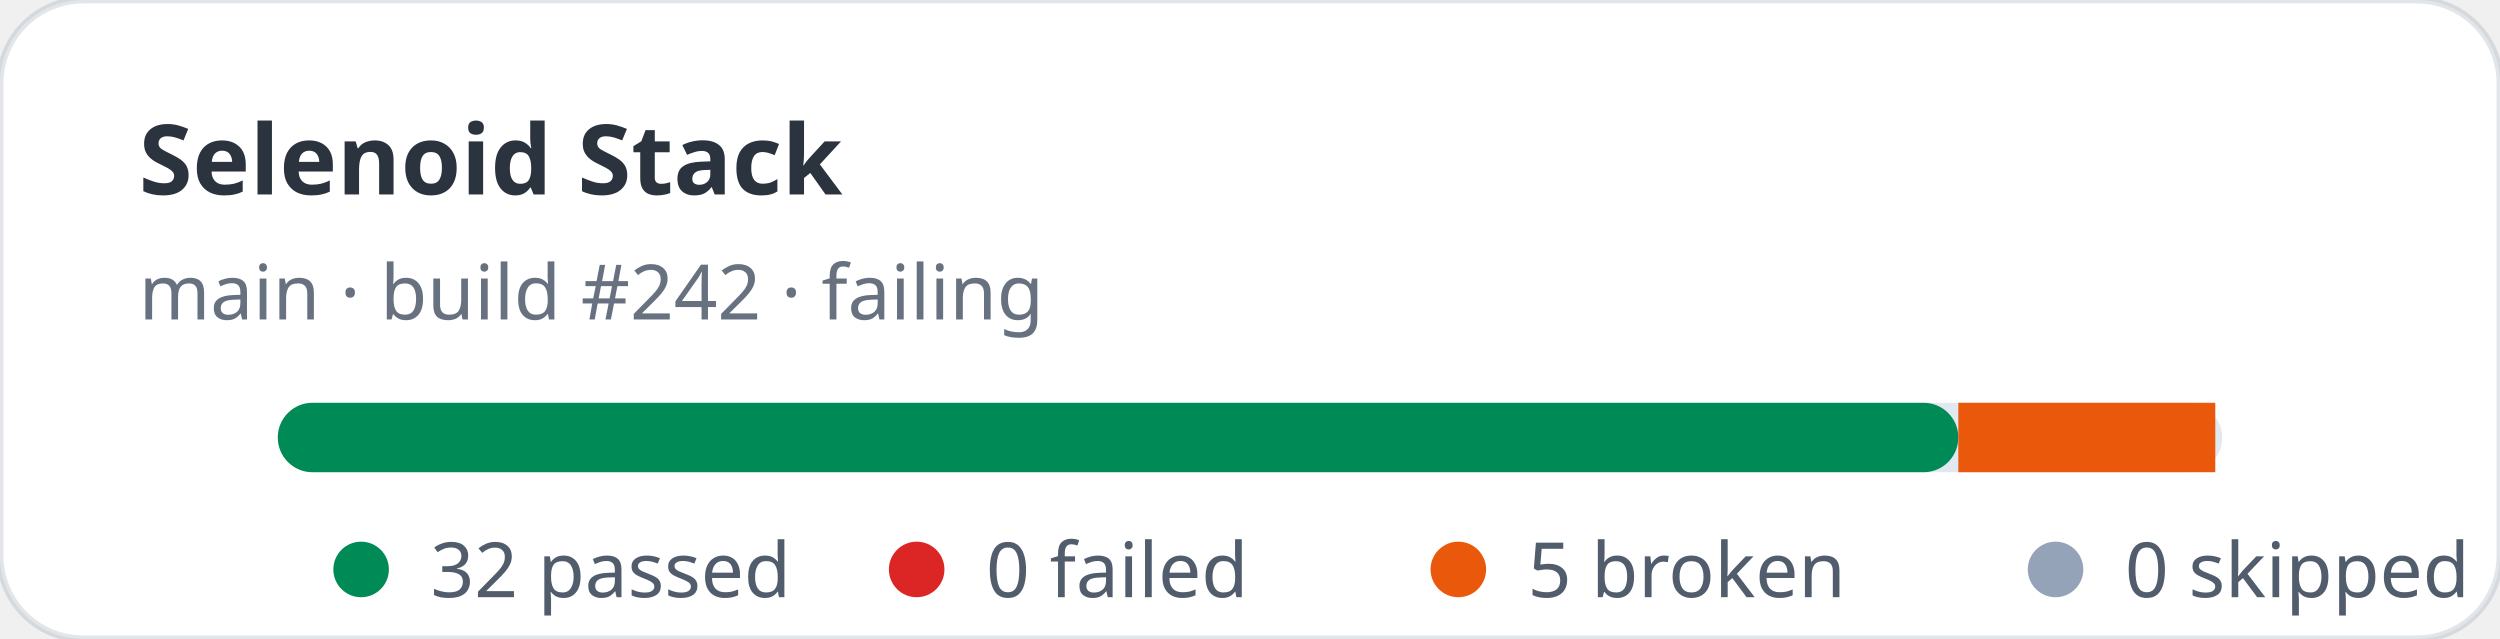
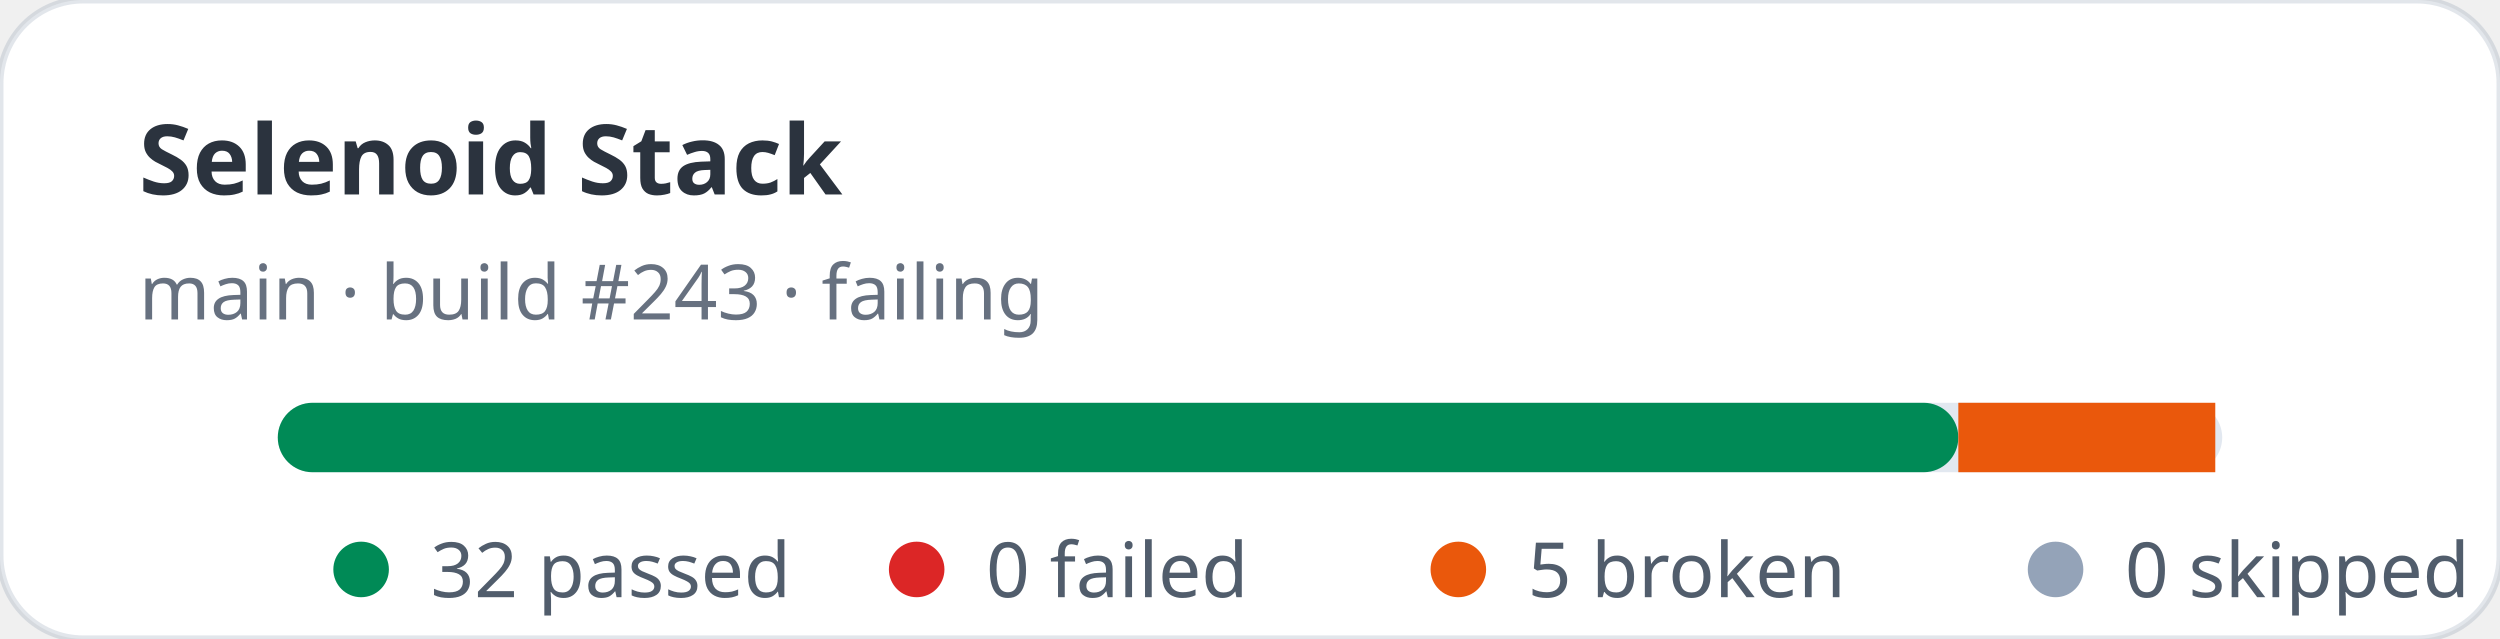
<svg xmlns="http://www.w3.org/2000/svg" width="360" height="92" viewBox="0 0 360 92" role="img" aria-label="Selenoid Stack stats: 32 passed, 0 failed">
  <rect width="360" height="92" rx="12" fill="#ffffff" stroke="rgba(11,48,86,0.12)" />
  <text x="20" y="28" fill="rgba(1,10,24,0.83)" font-family="ui-sans-serif,system-ui,sans-serif" font-size="14" font-weight="700">Selenoid Stack</text>
-   <text x="20" y="46" fill="rgba(2,19,44,0.6)" font-family="ui-sans-serif,system-ui,sans-serif" font-size="11">main · build #242 · failing</text>
+   <text x="20" y="46" fill="rgba(2,19,44,0.6)" font-family="ui-sans-serif,system-ui,sans-serif" font-size="11">main · build #243 · failing</text>
  <rect x="40" y="58" width="280" height="10" rx="5" fill="#e2e8f0" />
  <rect x="40" y="58" width="242" height="10" rx="5" fill="#008a56" />
  <rect x="282" y="58" width="37" height="10" fill="#ea580c" />
  <g font-family="ui-sans-serif,system-ui,sans-serif" font-size="11" fill="rgba(1,18,40,0.68)">
    <circle cx="52" cy="82" r="4" fill="#008a56" />
    <text x="62" y="86">32 passed</text>
    <circle cx="132" cy="82" r="4" fill="#dc2626" />
    <text x="142" y="86">0 failed</text>
    <circle cx="210" cy="82" r="4" fill="#ea580c" />
    <text x="220" y="86">5 broken</text>
    <circle cx="296" cy="82" r="4" fill="#94a3b8" />
    <text x="306" y="86">0 skipped</text>
  </g>
</svg>
